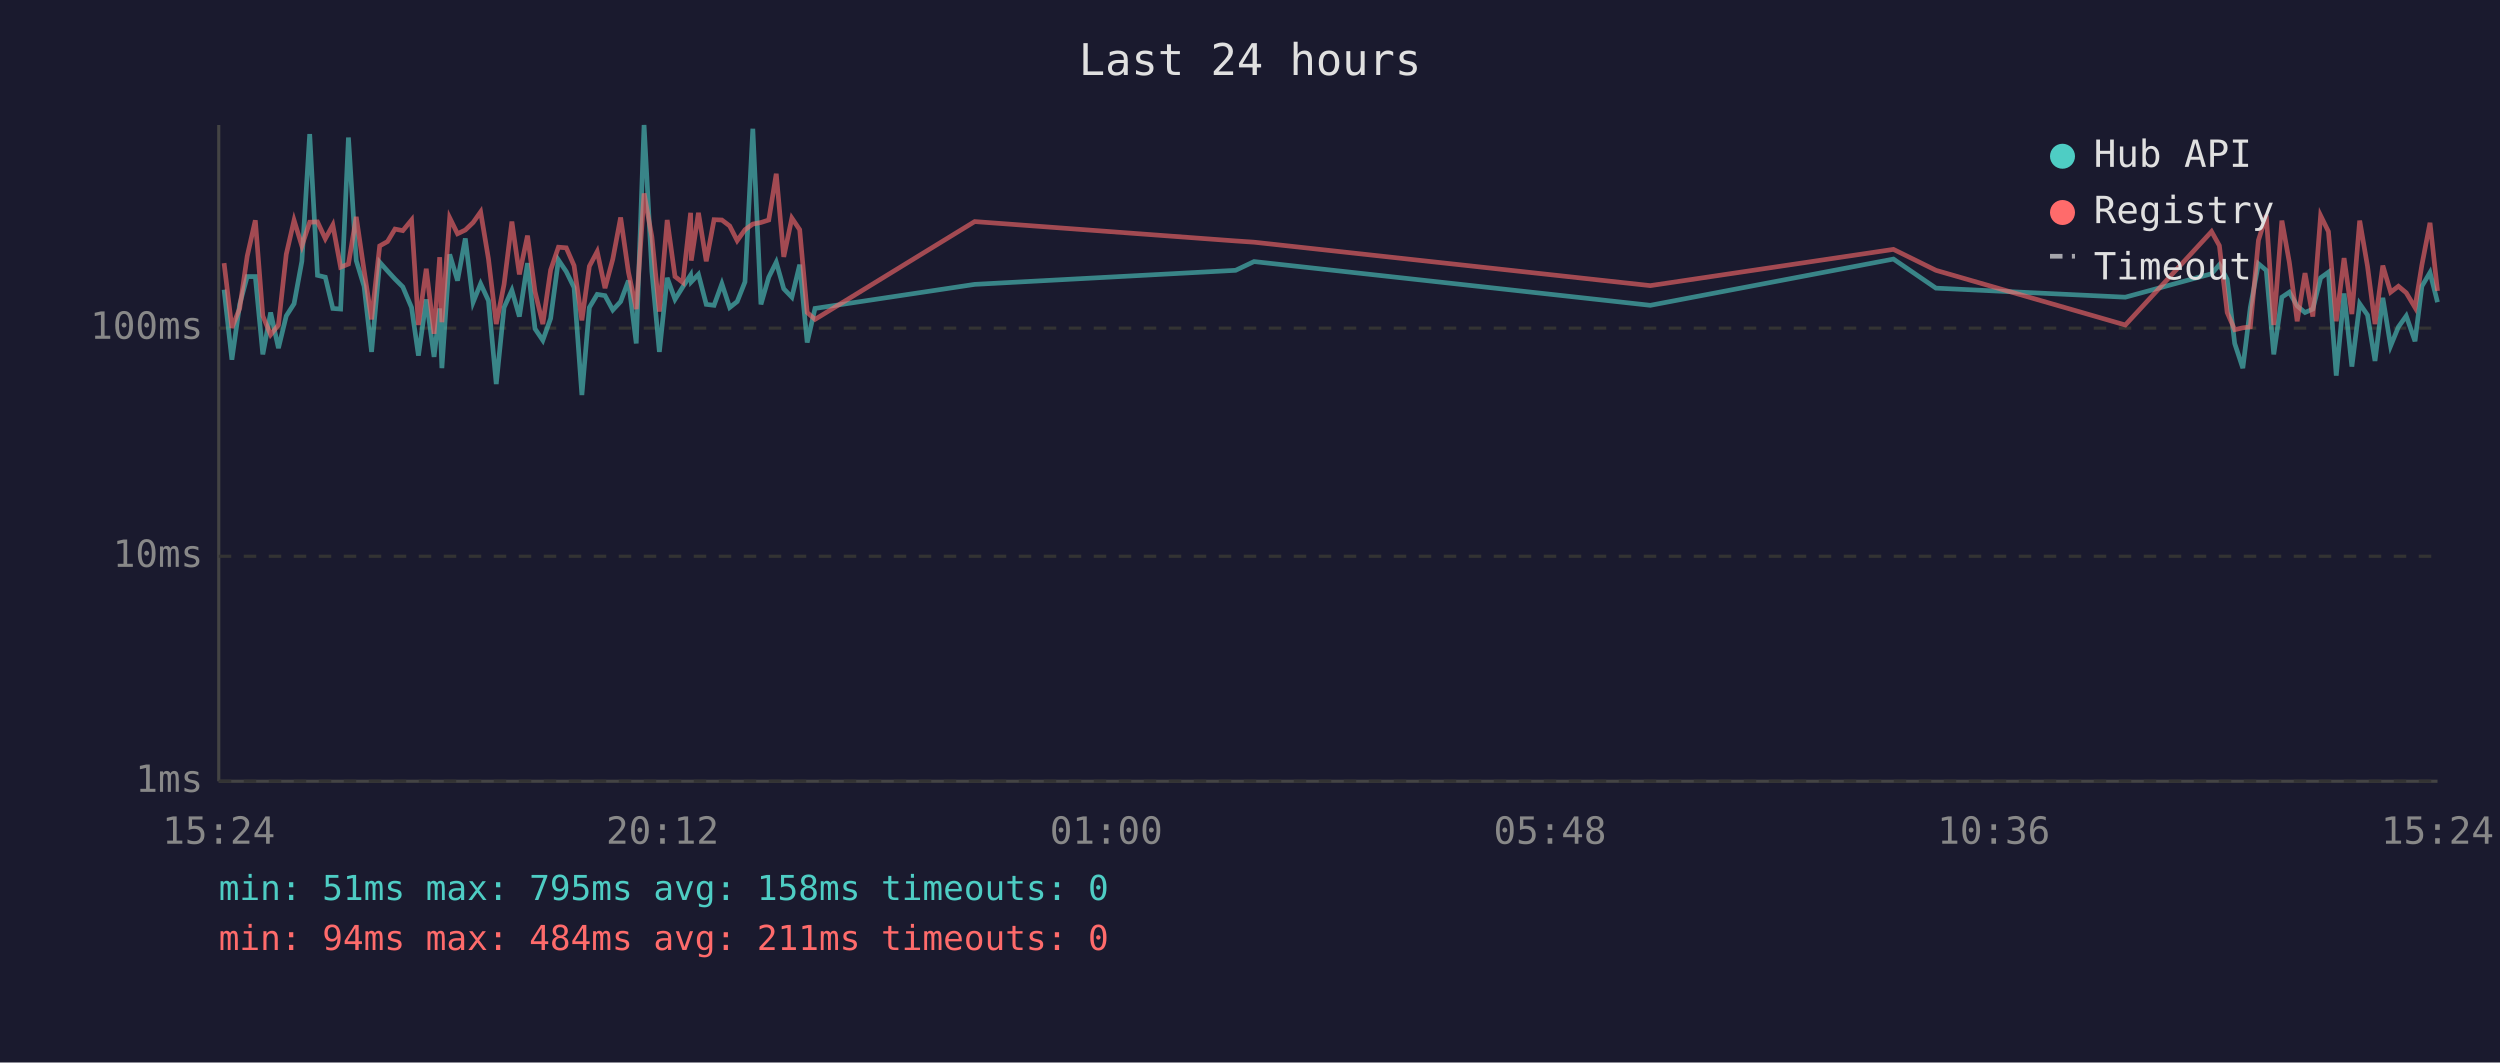
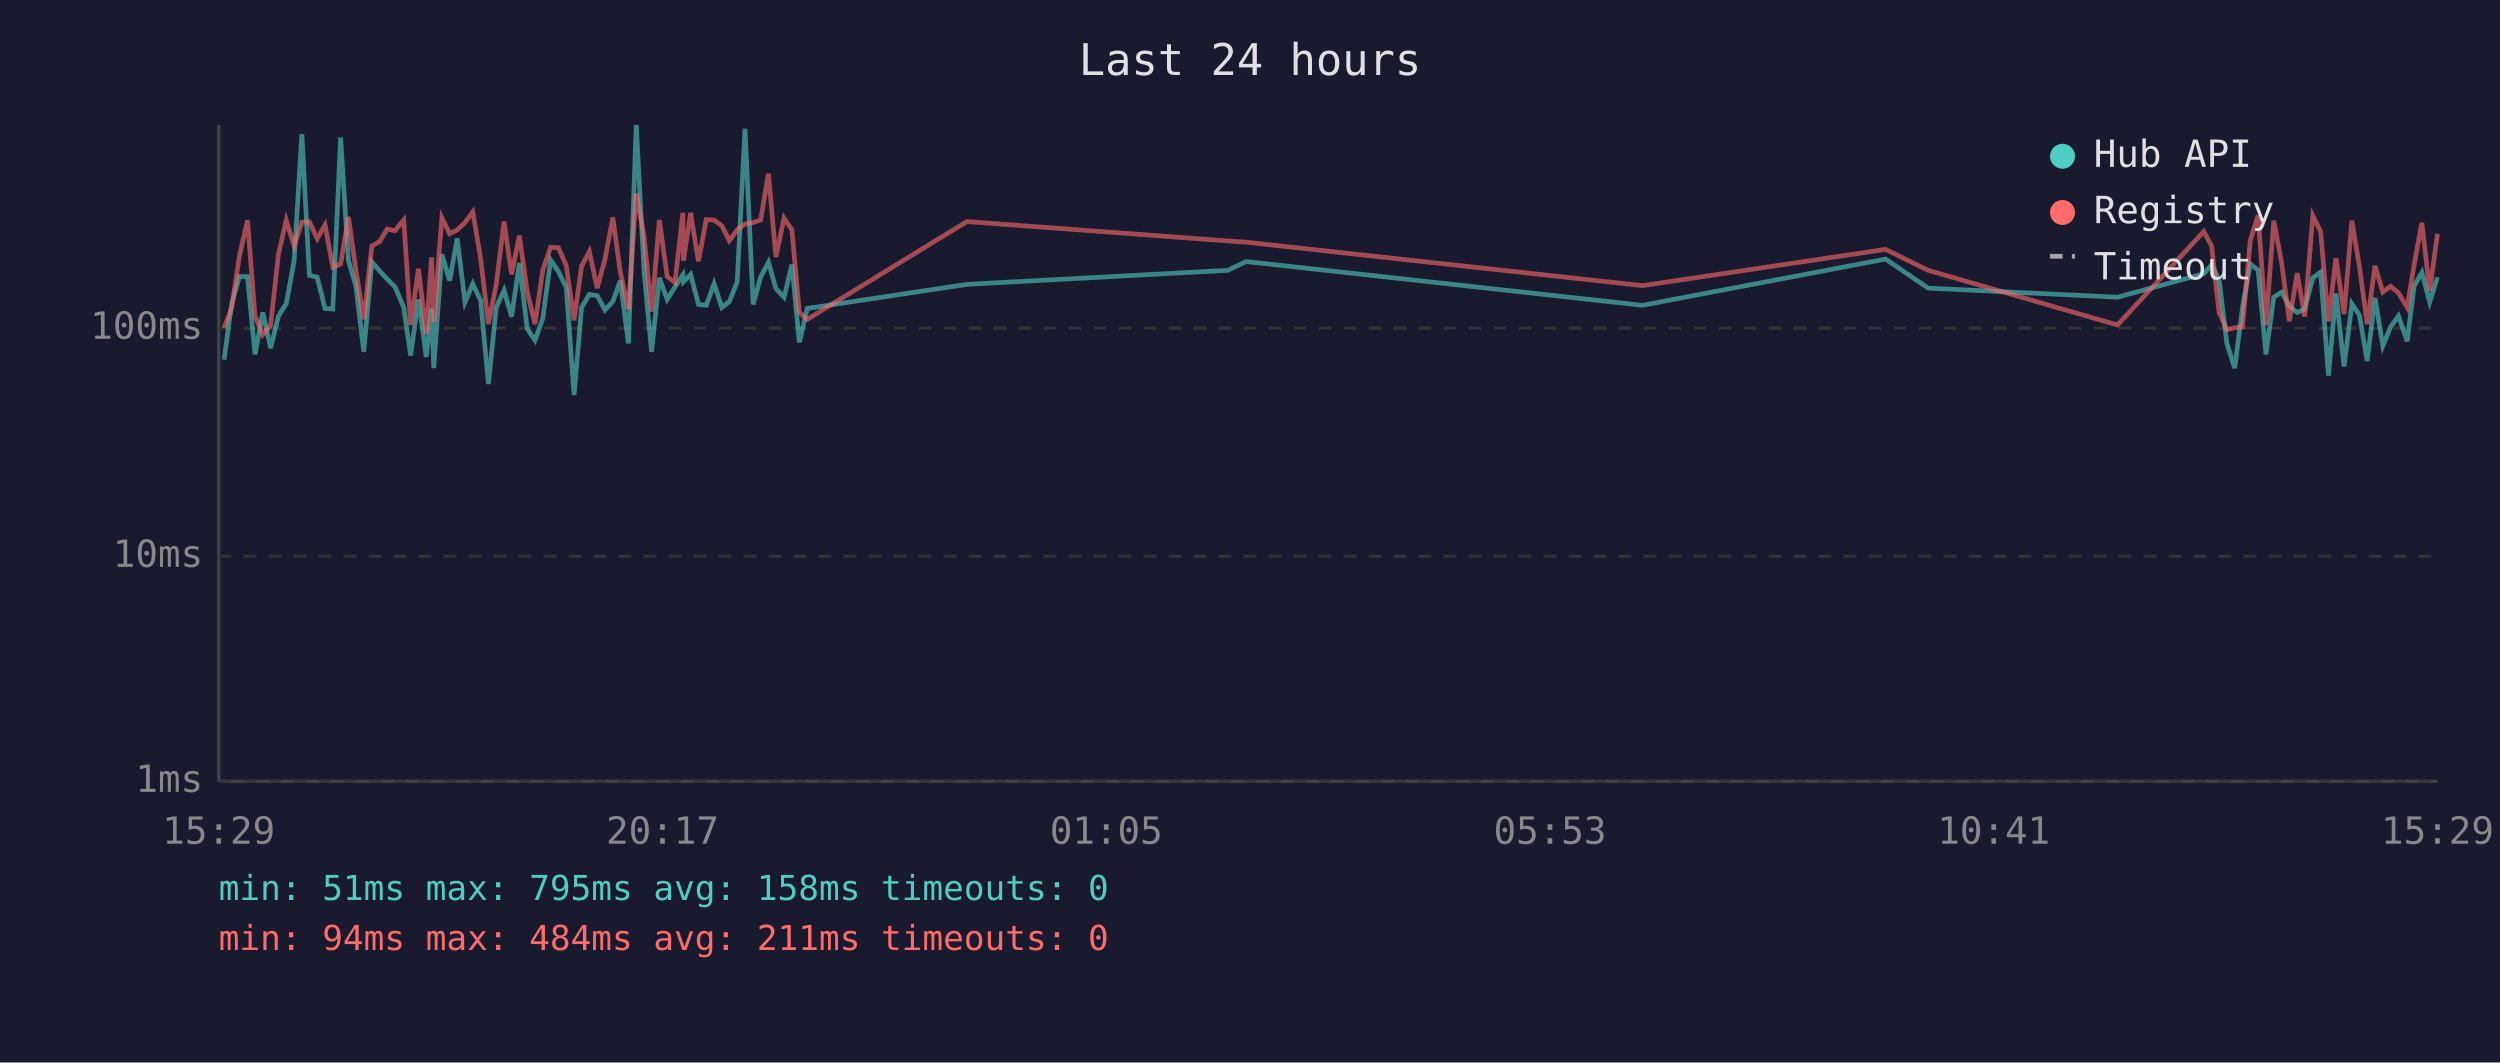
<svg xmlns="http://www.w3.org/2000/svg" viewBox="0 0 800 340" font-family="monospace" font-size="12">
  <rect width="800" height="340" fill="#1a1a2e" />
  <text x="400" y="24" fill="#e0e0e0" font-size="14" text-anchor="middle">Last 24 hours</text>
  <line x1="70" y1="40" x2="70" y2="250" stroke="#444" stroke-width="1" />
  <line x1="70" y1="250" x2="780" y2="250" stroke="#444" stroke-width="1" />
  <line x1="70" y1="250" x2="780" y2="250" stroke="#333" stroke-width="1" stroke-dasharray="4" />
  <text x="65" y="250" fill="#888" text-anchor="end" dominant-baseline="middle">1ms</text>
  <line x1="70" y1="178" x2="780" y2="178" stroke="#333" stroke-width="1" stroke-dasharray="4" />
  <text x="65" y="178" fill="#888" text-anchor="end" dominant-baseline="middle">10ms</text>
  <line x1="70" y1="105" x2="780" y2="105" stroke="#333" stroke-width="1" stroke-dasharray="4" />
  <text x="65" y="105" fill="#888" text-anchor="end" dominant-baseline="middle">100ms</text>
-   <text x="70" y="270" fill="#888" text-anchor="middle">15:24</text>
-   <text x="212" y="270" fill="#888" text-anchor="middle">20:12</text>
-   <text x="354" y="270" fill="#888" text-anchor="middle">01:00</text>
-   <text x="496" y="270" fill="#888" text-anchor="middle">05:48</text>
-   <text x="638" y="270" fill="#888" text-anchor="middle">10:36</text>
-   <text x="780" y="270" fill="#888" text-anchor="middle">15:24</text>
-   <polyline points="71.7,92.7 74.2,115.1 76.7,97.4 79.1,88.5 81.7,88.5 84.1,113.4 86.6,100.0 89.1,111.4 91.6,101.1 94.1,97.2 96.6,83.6 99.1,42.9 101.6,88.1 104.1,88.7 106.5,98.7 109.0,98.9 111.5,44.0 114.0,83.4 116.5,91.6 118.9,112.6 121.5,83.9 124.0,86.7 126.4,89.3 128.9,91.8 131.7,98.4 133.9,113.8 136.4,95.8 138.9,114.2 140.7,98.7 141.4,117.8 143.9,81.4 146.4,89.8 148.9,76.3 151.4,96.7 153.8,90.8 156.3,96.2 158.8,122.9 161.3,98.4 163.8,92.9 166.2,101.3 168.8,84.2 171.2,105.2 173.7,108.9 176.2,101.9 178.7,83.2 181.2,86.9 183.7,92.0 186.2,126.4 188.6,98.4 191.1,94.2 193.6,94.6 196.1,99.2 198.6,96.5 201.1,89.8 203.6,109.9 206.1,40.0 208.6,86.9 211.0,112.6 213.5,88.9 216.0,95.8 218.5,91.8 221.0,88.0 221.2,90.2 223.5,87.8 226.0,97.4 228.5,97.7 231.0,90.8 233.5,98.4 235.9,96.5 238.4,90.2 240.9,41.2 243.5,97.4 246.0,88.7 248.4,83.9 250.8,92.4 253.4,95.1 255.9,84.7 258.3,109.6 260.8,98.7 311.9,91.0 395.4,86.5 401.3,83.7 528.1,97.7 605.9,82.9 619.5,92.2 680.1,95.1 707.7,87.6 710.2,84.7 712.7,89.4 715.1,109.9 717.7,117.8 720.1,98.4 722.7,84.4 725.2,86.5 727.6,113.4 730.2,95.1 732.6,93.5 735.1,97.9 737.6,100.0 740.1,98.9 742.6,88.9 745.1,87.1 747.6,120.2 750.1,93.9 752.6,117.3 755.1,97.2 757.6,100.8 760.0,115.5 762.5,95.3 765.0,110.7 767.5,104.6 770.0,101.1 772.8,109.2 775.0,91.6 777.6,87.2 780.0,96.7" fill="none" stroke="#4ecdc4" stroke-width="1.5" opacity="0.6" />
-   <polyline points="71.7,84.2 74.2,104.9 76.7,98.7 79.1,82.0 81.7,70.5 84.1,101.1 86.6,107.1 89.1,104.0 91.6,81.4 94.1,70.5 96.6,78.7 99.1,71.1 101.6,71.0 104.1,76.4 106.5,72.0 109.0,85.5 111.5,84.5 114.0,69.4 116.5,86.5 118.9,102.2 121.5,78.7 124.0,77.3 126.4,73.3 128.9,73.8 131.7,70.4 133.9,104.0 136.4,86.0 138.9,106.8 140.7,82.3 141.4,103.1 143.9,69.7 146.4,74.8 148.9,73.6 151.4,71.2 153.8,67.8 156.3,82.8 158.8,103.7 161.3,91.0 163.8,70.9 166.2,87.8 168.8,75.4 171.2,93.3 173.7,103.7 176.2,86.4 178.7,79.1 181.2,79.3 183.7,85.0 186.2,102.5 188.6,85.2 191.1,80.5 193.6,92.2 196.1,82.9 198.6,69.6 201.1,87.1 203.6,98.9 206.1,61.9 208.6,75.8 211.0,99.7 213.5,70.4 216.0,88.5 218.5,90.4 221.0,68.1 221.2,83.4 223.5,68.1 226.0,83.6 228.5,70.3 231.0,70.4 233.5,72.3 235.9,77.0 238.4,73.5 240.9,71.7 243.5,71.2 246.0,70.4 248.4,55.6 250.8,82.2 253.4,69.8 255.9,73.5 258.3,100.0 260.8,102.2 311.9,70.9 395.4,77.1 401.3,77.5 528.1,91.4 605.9,79.8 619.5,86.5 680.1,104.0 707.7,74.1 710.2,78.6 712.7,100.0 715.1,105.5 717.7,104.9 720.1,104.6 722.7,76.9 725.2,68.9 727.6,104.0 730.2,70.6 732.6,84.0 735.1,102.8 737.6,87.4 740.1,101.3 742.6,69.0 745.1,74.1 747.6,102.8 750.1,82.6 752.6,100.5 755.1,70.6 757.6,85.2 760.0,103.7 762.5,85.0 765.0,93.5 767.5,91.6 770.0,93.7 772.8,98.4 775.0,84.8 777.6,71.3 780.0,93.1" fill="none" stroke="#ff6b6b" stroke-width="1.5" opacity="0.6" />
+   <text x="70" y="270" fill="#888" text-anchor="middle">15:29</text>
+   <text x="212" y="270" fill="#888" text-anchor="middle">20:17</text>
+   <text x="354" y="270" fill="#888" text-anchor="middle">01:05</text>
+   <text x="496" y="270" fill="#888" text-anchor="middle">05:53</text>
+   <text x="638" y="270" fill="#888" text-anchor="middle">10:41</text>
+   <text x="780" y="270" fill="#888" text-anchor="middle">15:29</text>
+   <polyline points="71.7,115.1 74.1,97.4 76.6,88.5 79.2,88.5 81.6,113.4 84.1,100.0 86.6,111.4 89.1,101.1 91.6,97.2 94.1,83.6 96.6,42.9 99.0,88.1 101.5,88.7 104.0,98.7 106.5,98.9 109.0,44.0 111.5,83.4 113.9,91.6 116.4,112.6 119.0,83.9 121.5,86.7 123.9,89.3 126.4,91.8 129.2,98.4 131.4,113.8 133.9,95.8 136.4,114.2 138.1,98.7 138.8,117.8 141.4,81.4 143.9,89.8 146.3,76.3 148.8,96.7 151.3,90.8 153.8,96.2 156.3,122.9 158.8,98.4 161.3,92.9 163.7,101.3 166.2,84.2 168.7,105.2 171.2,108.9 173.7,101.9 176.2,83.2 178.7,86.9 181.2,92.0 183.7,126.4 186.1,98.4 188.6,94.2 191.1,94.6 193.6,99.2 196.1,96.5 198.5,89.8 201.1,109.9 203.6,40.0 206.1,86.9 208.5,112.6 211.0,88.9 213.5,95.8 216.0,91.8 218.5,88.0 218.7,90.2 221.0,87.8 223.5,97.4 226.0,97.7 228.5,90.8 231.0,98.4 233.4,96.5 235.9,90.2 238.4,41.2 241.0,97.4 243.4,88.7 245.9,83.9 248.3,92.4 250.9,95.1 253.4,84.7 255.8,109.6 258.3,98.7 309.4,91.0 392.9,86.5 398.8,83.7 525.6,97.7 603.4,82.9 617.0,92.2 677.6,95.1 705.2,87.6 707.7,84.7 710.1,89.4 712.6,109.9 715.1,117.8 717.6,98.4 720.1,84.4 722.6,86.5 725.1,113.4 727.6,95.1 730.1,93.5 732.6,97.9 735.1,100.0 737.5,98.9 740.1,88.9 742.6,87.1 745.1,120.2 747.5,93.9 750.1,117.3 752.6,97.2 755.0,100.8 757.5,115.5 760.0,95.3 762.5,110.7 765.0,104.6 767.5,101.1 770.3,109.2 772.5,91.6 775.0,87.2 777.5,96.7 780.0,88.7" fill="none" stroke="#4ecdc4" stroke-width="1.5" opacity="0.6" />
+   <polyline points="71.7,104.9 74.1,98.7 76.6,82.0 79.2,70.5 81.6,101.1 84.1,107.1 86.6,104.0 89.1,81.4 91.6,70.5 94.1,78.7 96.6,71.1 99.0,71.0 101.5,76.4 104.0,72.0 106.5,85.5 109.0,84.5 111.5,69.4 113.9,86.5 116.4,102.2 119.0,78.7 121.5,77.3 123.9,73.3 126.4,73.8 129.2,70.4 131.4,104.0 133.9,86.0 136.4,106.8 138.1,82.3 138.8,103.1 141.4,69.7 143.9,74.8 146.3,73.6 148.8,71.2 151.3,67.8 153.8,82.8 156.3,103.7 158.8,91.0 161.3,70.9 163.7,87.8 166.2,75.4 168.7,93.3 171.2,103.7 173.7,86.4 176.2,79.1 178.7,79.3 181.2,85.0 183.7,102.5 186.1,85.2 188.6,80.5 191.1,92.2 193.6,82.9 196.1,69.6 198.5,87.1 201.1,98.9 203.6,61.9 206.1,75.8 208.5,99.7 211.0,70.4 213.5,88.5 216.0,90.4 218.5,68.1 218.7,83.4 221.0,68.1 223.5,83.6 226.0,70.3 228.5,70.4 231.0,72.3 233.4,77.0 235.9,73.5 238.4,71.7 241.0,71.2 243.4,70.4 245.9,55.6 248.3,82.2 250.9,69.8 253.4,73.5 255.8,100.0 258.3,102.2 309.4,70.9 392.9,77.1 398.8,77.5 525.6,91.4 603.4,79.8 617.0,86.5 677.6,104.0 705.2,74.1 707.7,78.6 710.1,100.0 712.6,105.5 715.1,104.9 717.6,104.6 720.1,76.9 722.6,68.9 725.1,104.0 727.6,70.6 730.1,84.0 732.6,102.8 735.1,87.4 737.5,101.3 740.1,69.0 742.6,74.1 745.1,102.8 747.5,82.6 750.1,100.5 752.6,70.6 755.0,85.2 757.5,103.7 760.0,85.0 762.5,93.5 765.0,91.6 767.5,93.7 770.3,98.4 772.5,84.8 775.0,71.3 777.5,93.1 780.0,74.8" fill="none" stroke="#ff6b6b" stroke-width="1.5" opacity="0.6" />
  <circle cx="660" cy="50" r="4" fill="#4ecdc4" />
  <text x="670" y="50" fill="#e0e0e0" dominant-baseline="middle">Hub API</text>
  <circle cx="660" cy="68" r="4" fill="#ff6b6b" />
  <text x="670" y="68" fill="#e0e0e0" dominant-baseline="middle">Registry</text>
  <line x1="656" y1="82" x2="664" y2="82" stroke="#e0e0e0" stroke-width="1.5" stroke-dasharray="4,3" opacity="0.7" />
  <text x="670" y="86" fill="#e0e0e0" dominant-baseline="middle">Timeout</text>
  <text x="70" y="288" fill="#4ecdc4" font-size="11">min: 51ms  max: 795ms  avg: 158ms  timeouts: 0</text>
  <text x="70" y="304" fill="#ff6b6b" font-size="11">min: 94ms  max: 484ms  avg: 211ms  timeouts: 0</text>
</svg>
